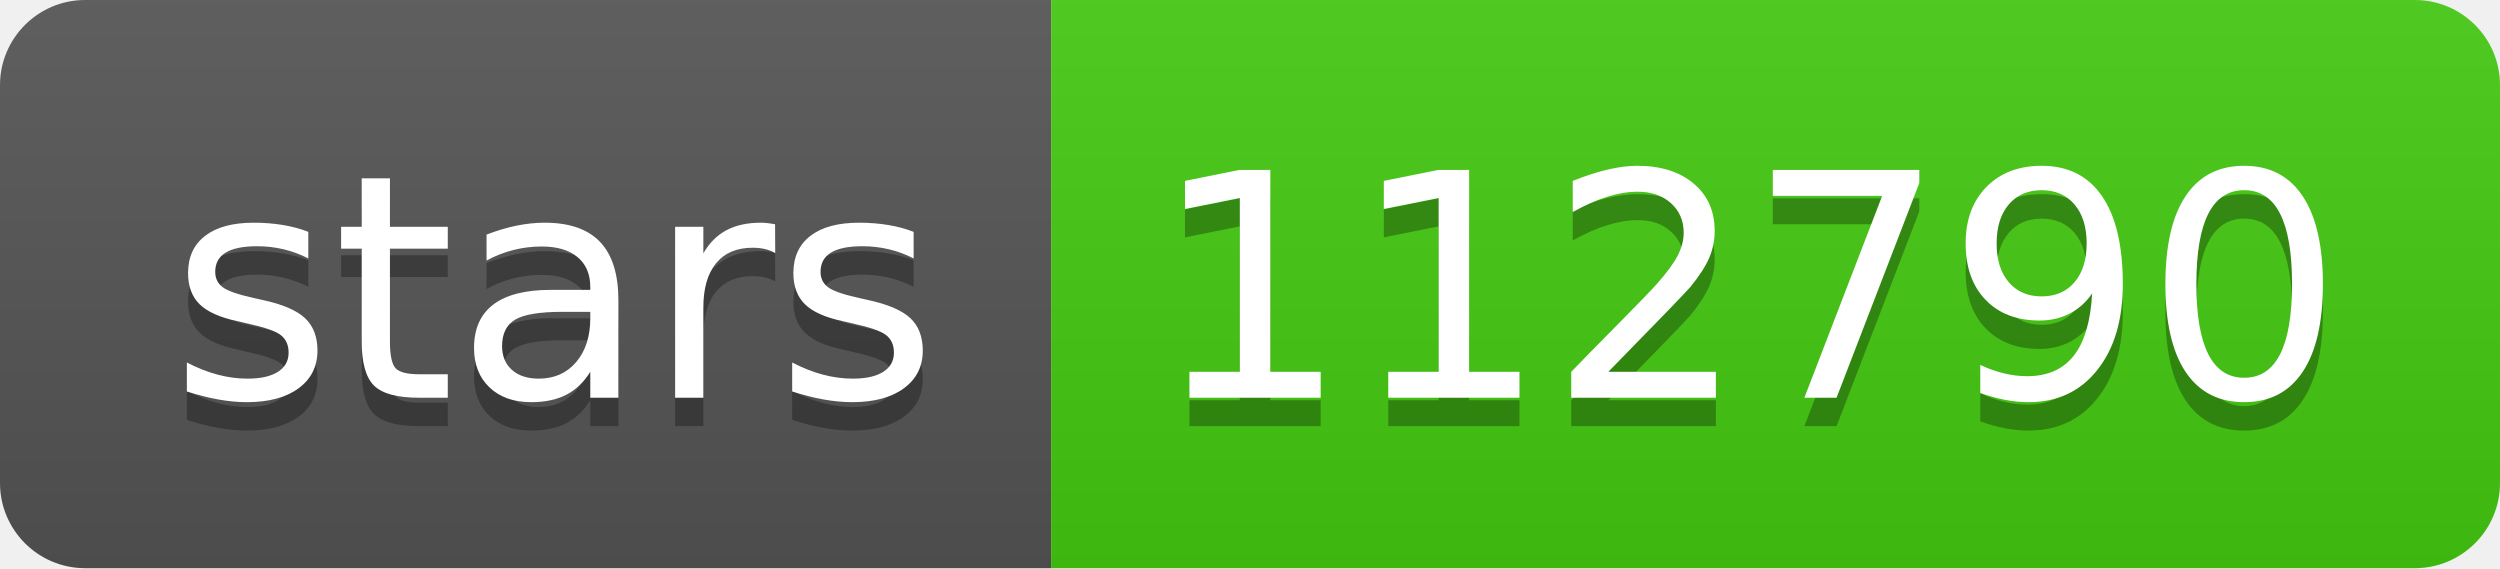
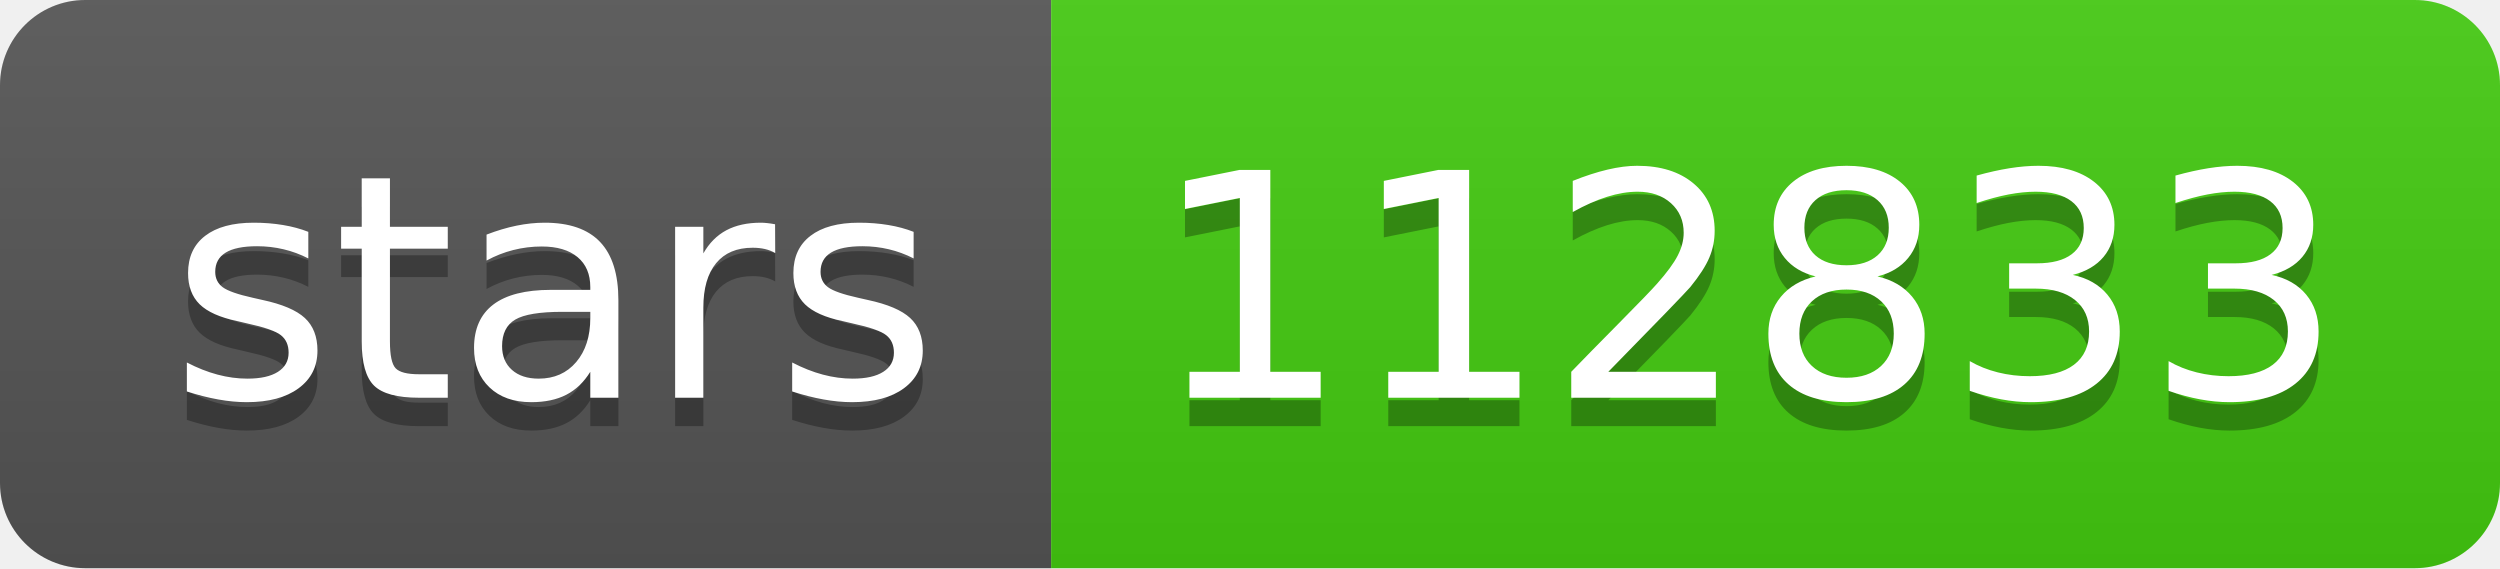
- <svg xmlns="http://www.w3.org/2000/svg" width="88" height="20" role="img" aria-label="stars: 112790">
+ <svg xmlns="http://www.w3.org/2000/svg" width="88" height="20" role="img" aria-label="stars: 112833">
  <linearGradient id="s" x2="0" y2="100%">
    <stop offset="0" stop-color="#bbb" stop-opacity=".1" />
    <stop offset="1" stop-opacity=".1" />
  </linearGradient>
  <clipPath id="r">
    <rect width="88" height="20" rx="3" fill="#fff" />
  </clipPath>
  <g clip-path="url(#r)">
    <rect width="37" height="20" fill="#555" />
    <rect x="37" width="51" height="20" fill="#4c1" />
    <rect width="88" height="20" fill="url(#s)" />
  </g>
  <g fill="#fff" text-anchor="middle" font-family="Verdana,Geneva,DejaVu Sans,sans-serif" text-rendering="geometricPrecision" font-size="110">
    <text aria-hidden="true" x="195" y="150" fill="#010101" fill-opacity=".3" transform="scale(.1)" textLength="270">stars</text>
    <text x="195" y="140" transform="scale(.1)" fill="#fff" textLength="270">stars</text>
-     <text aria-hidden="true" x="615" y="150" fill="#010101" fill-opacity=".3" transform="scale(.1)" textLength="410">112790</text>
-     <text x="615" y="140" transform="scale(.1)" fill="#fff" textLength="410">112790</text>
+     <text aria-hidden="true" x="615" y="150" fill="#010101" fill-opacity=".3" transform="scale(.1)" textLength="410">112833</text>
+     <text x="615" y="140" transform="scale(.1)" fill="#fff" textLength="410">112833</text>
  </g>
</svg>
